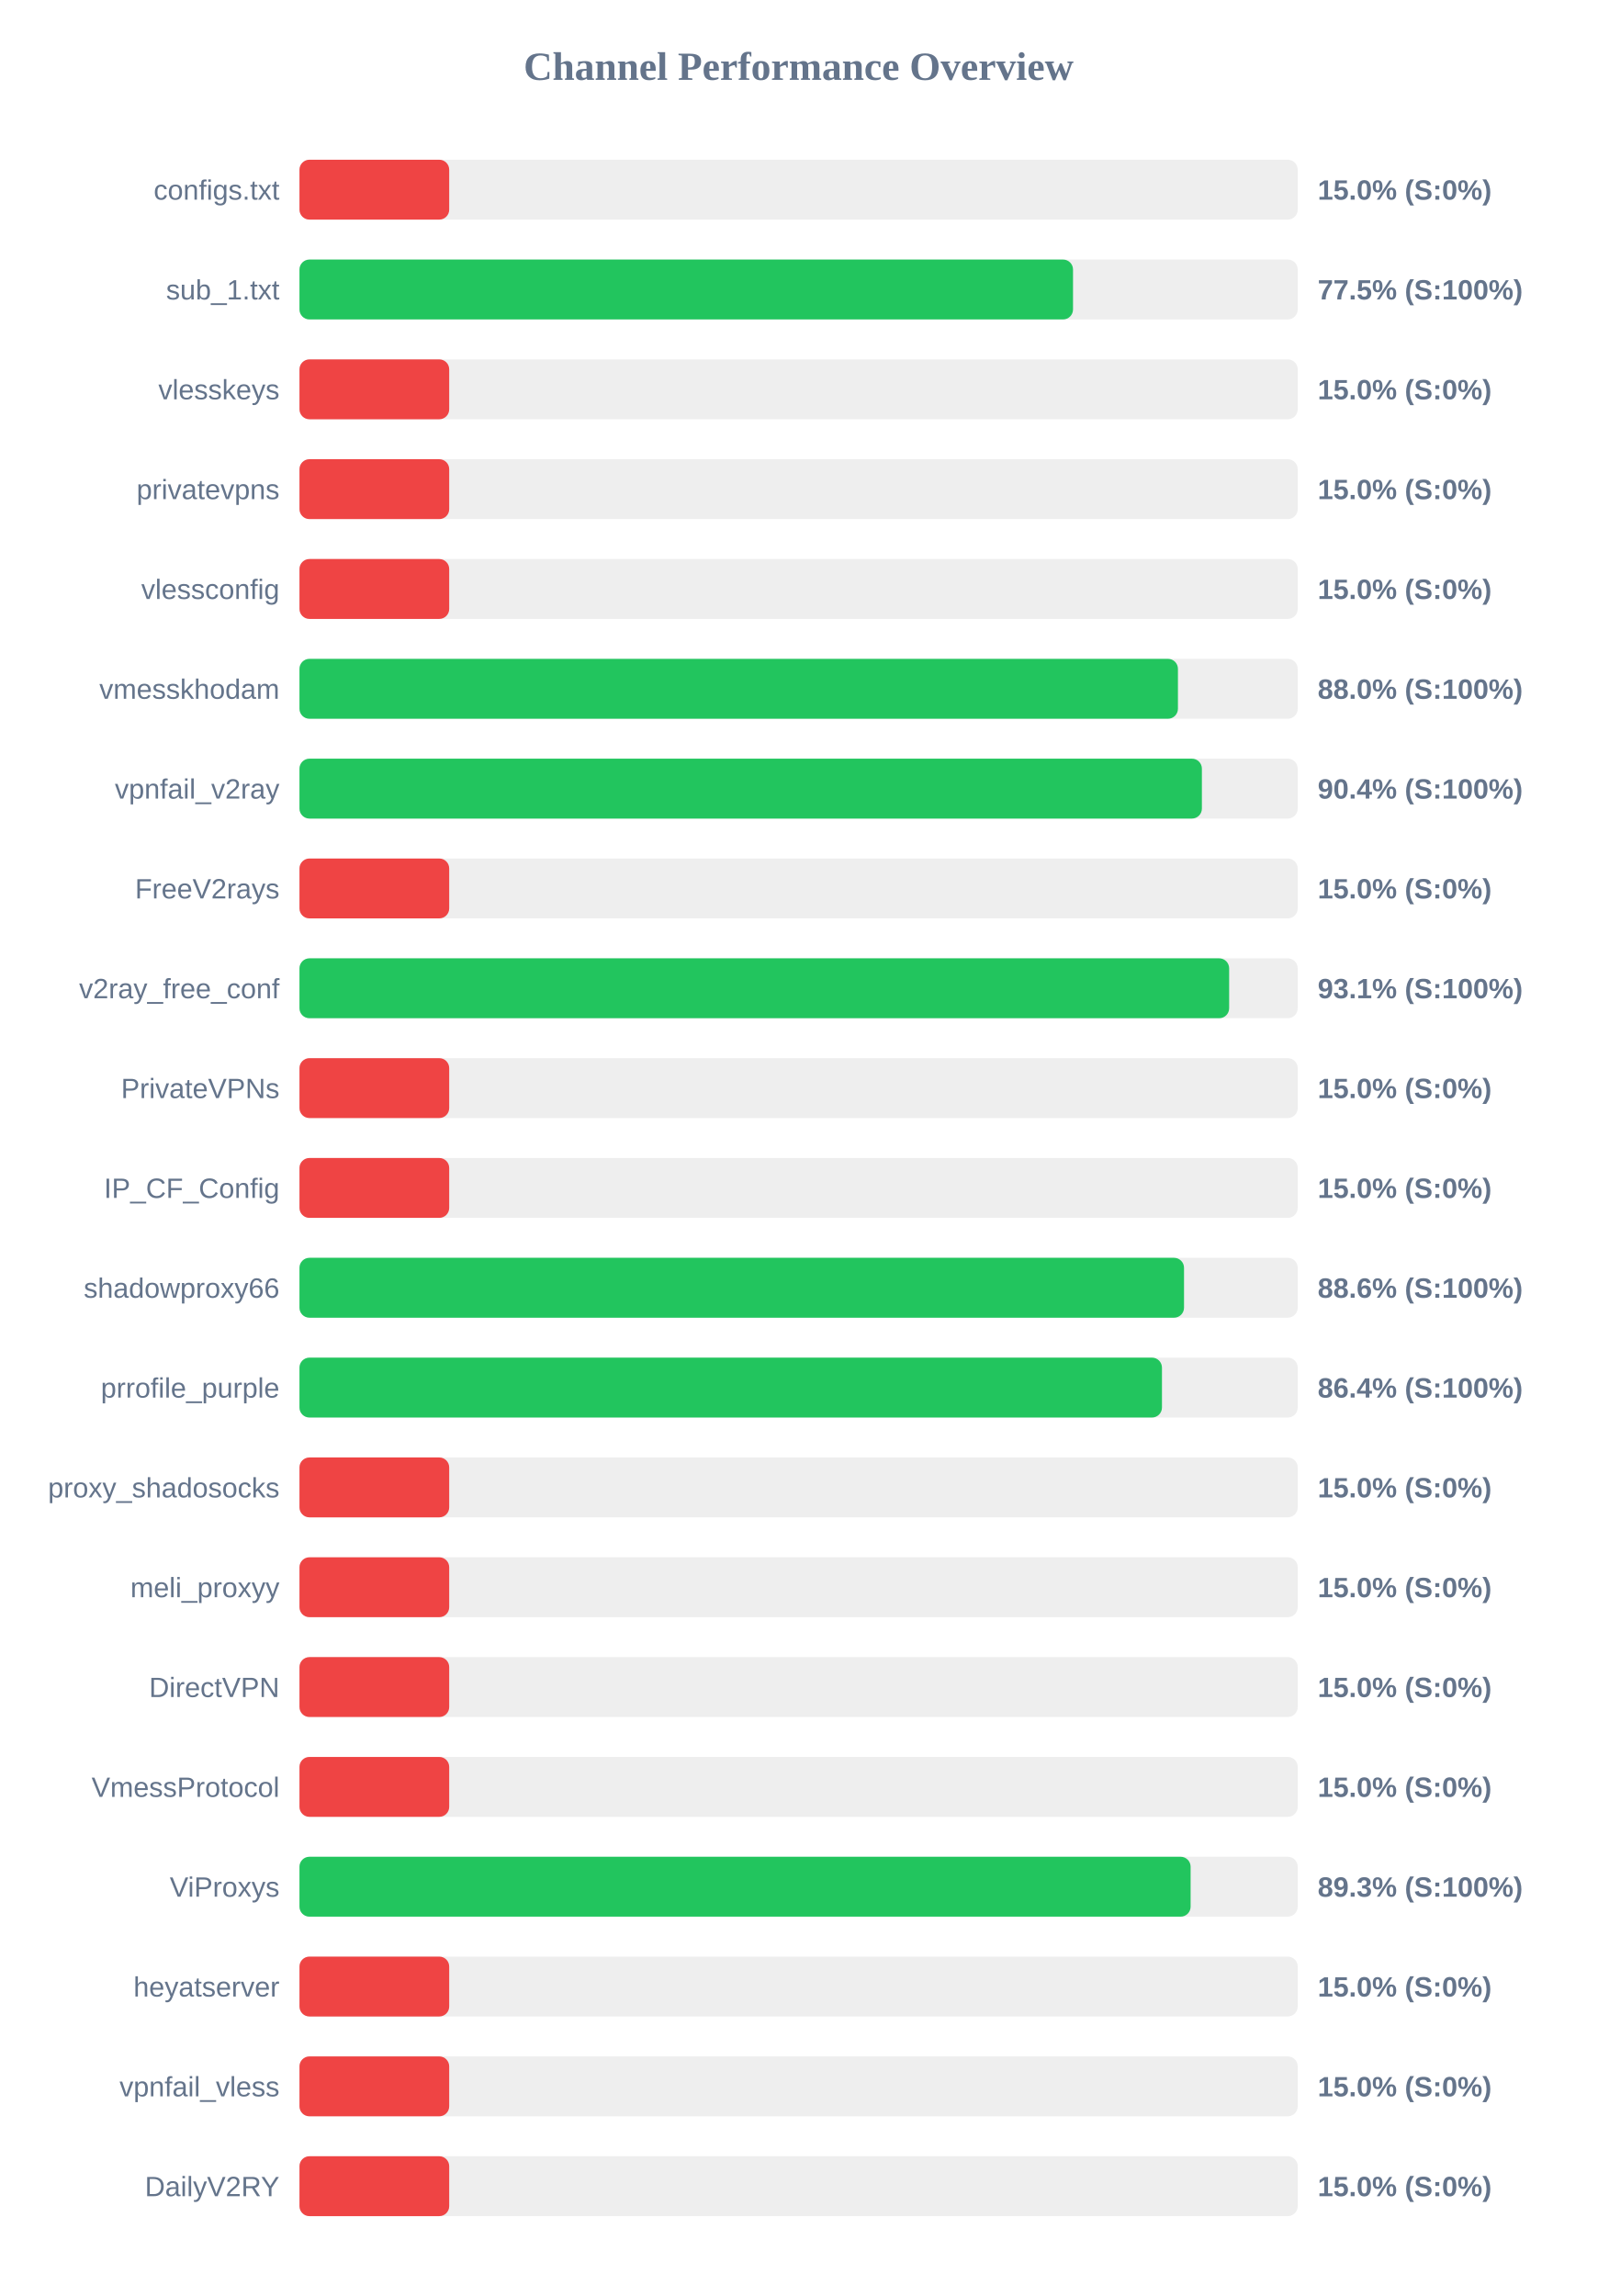
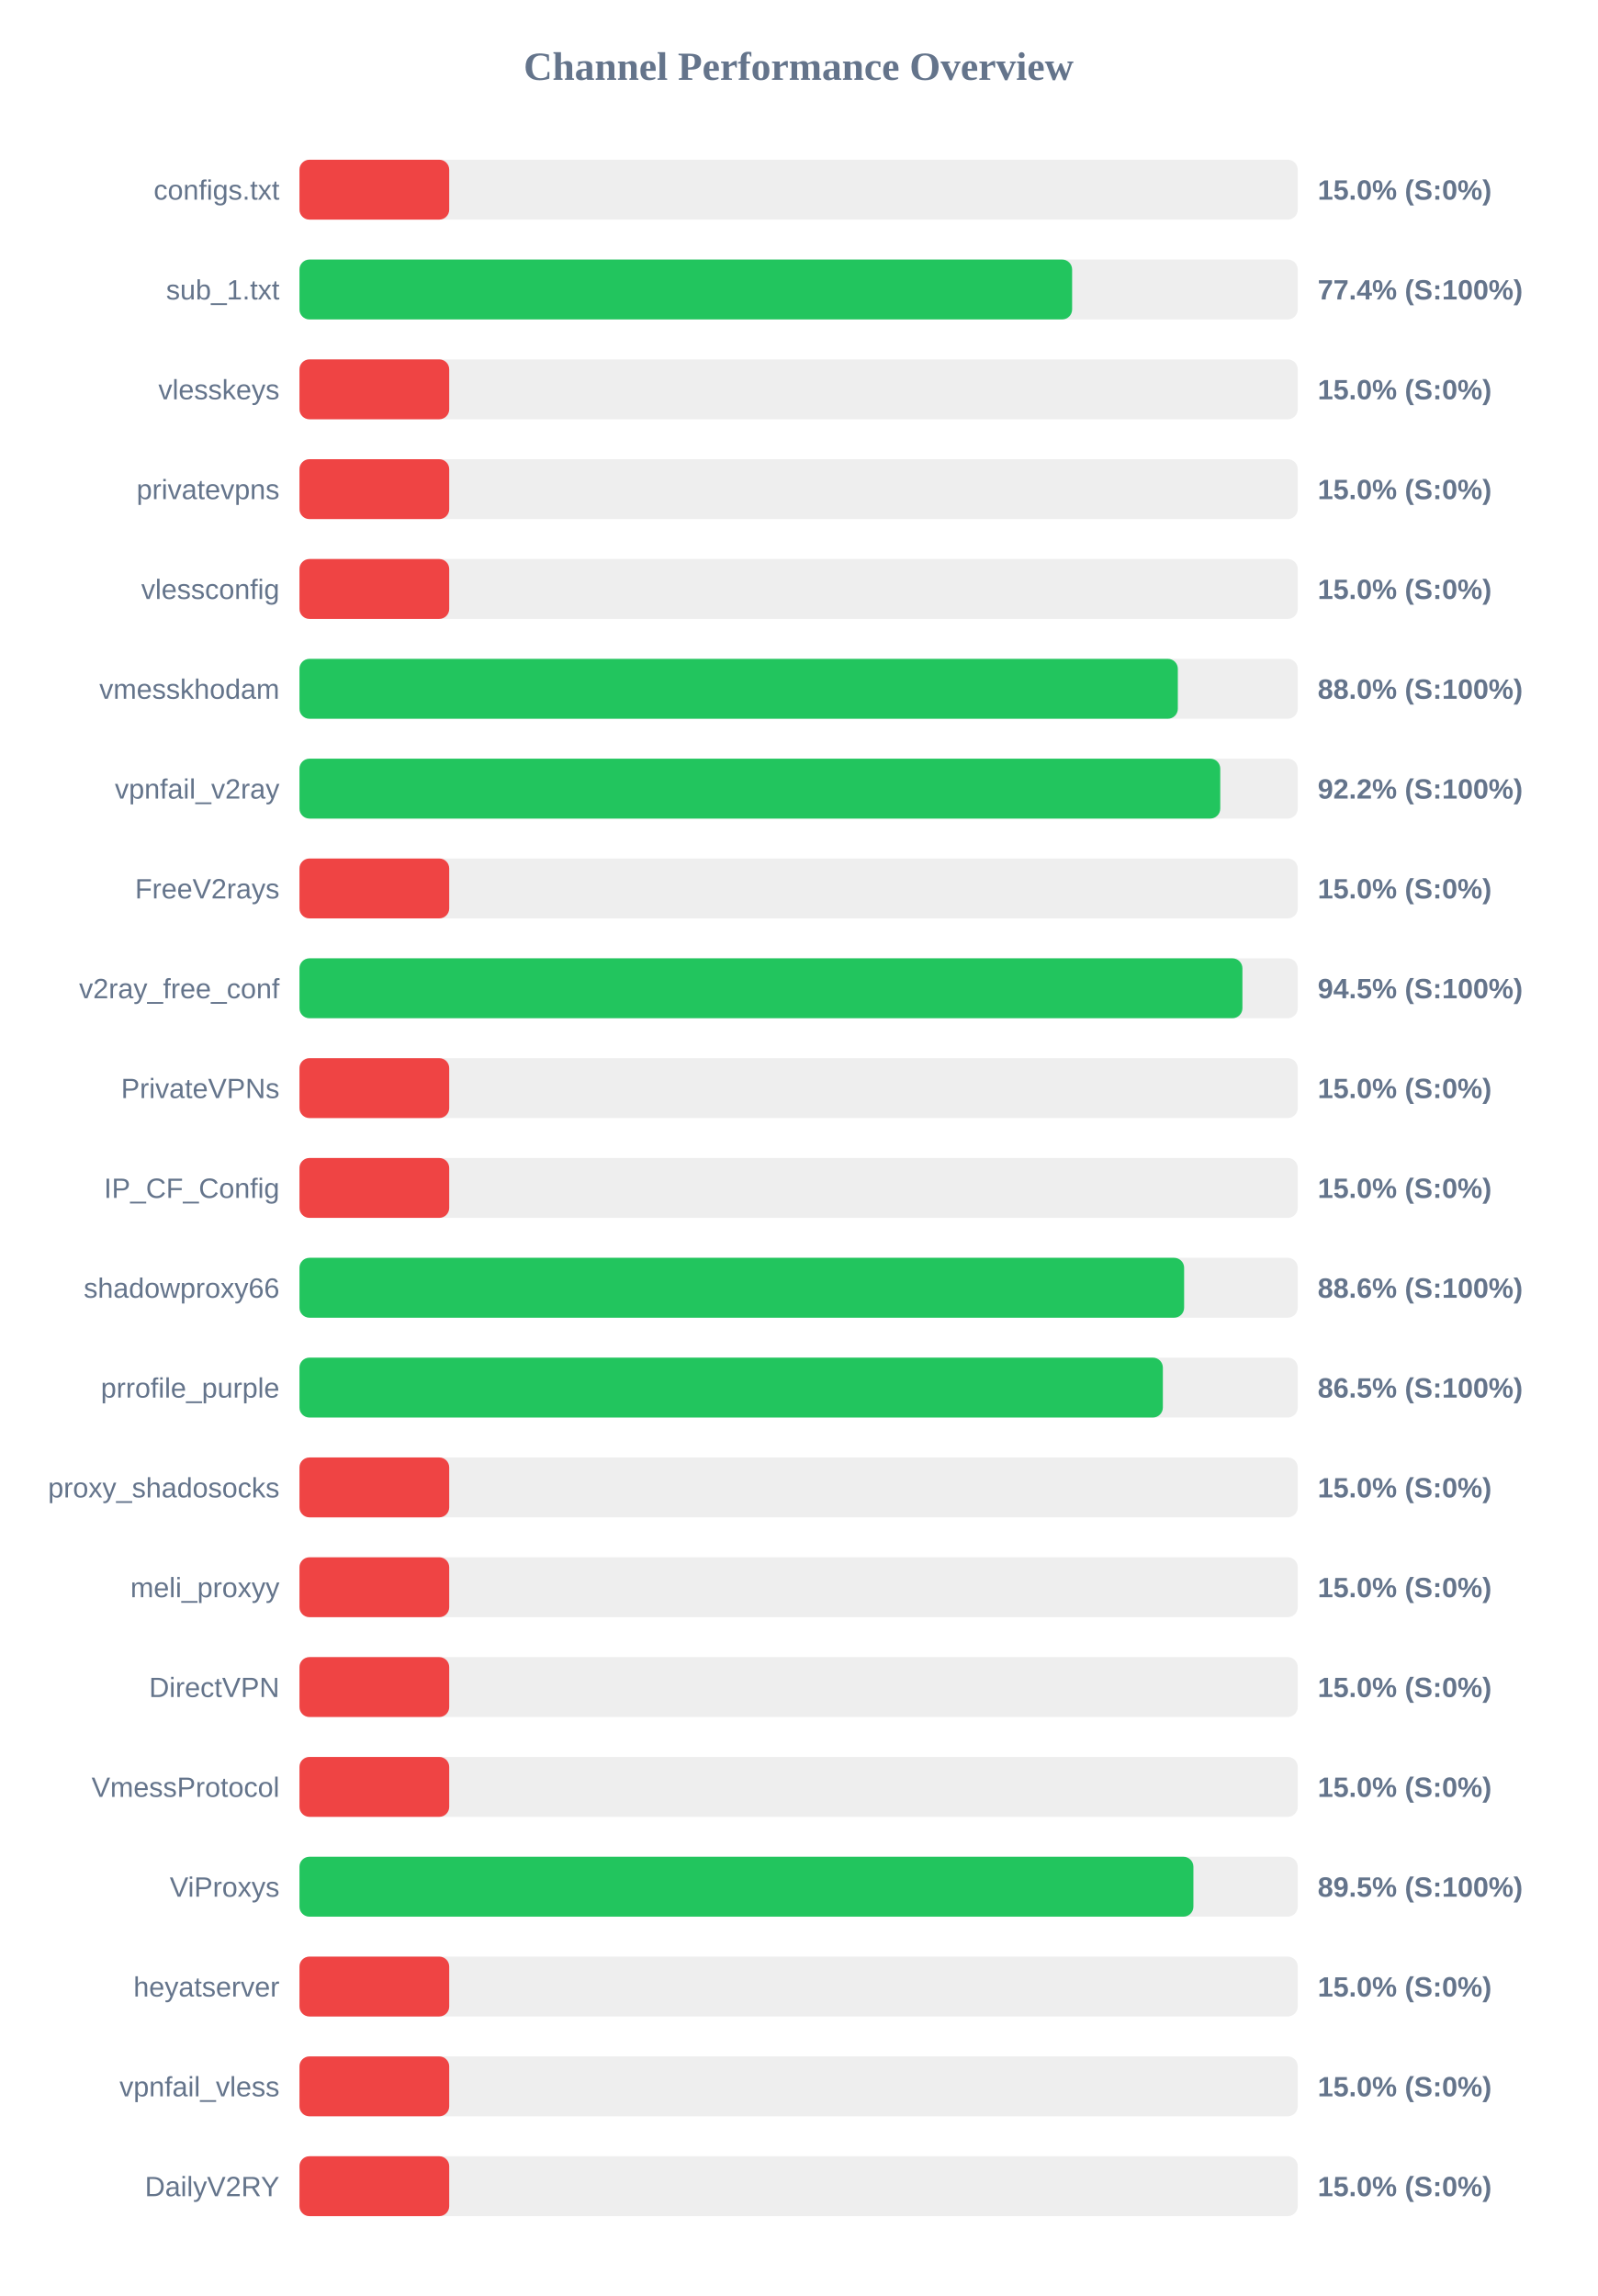
<svg xmlns="http://www.w3.org/2000/svg" width="800" height="1150" version="1.1">
  <style>
        .row { font: 14px Arial; fill: #64748b; }
        .score { font: bold 14px Arial; fill: #64748b; }
    </style>
  <text x="400" y="40" text-anchor="middle" font-size="20px" font-weight="bold" fill="#64748b">Channel Performance Overview</text>
  <rect x="150" y="80" width="500" height="30" fill="#eee" rx="5" />
  <rect x="150" y="80" width="75.0" height="30" fill="#ef4444" rx="5" />
  <text x="140" y="100" text-anchor="end" class="row">configs.txt</text>
  <text x="660" y="100" text-anchor="start" class="score">15.0% (S:0%)</text>
  <rect x="150" y="130" width="500" height="30" fill="#eee" rx="5" />
-   <rect x="150" y="130" width="387.45" height="30" fill="#22c55e" rx="5" />
+   <rect x="150" y="130" width="387.0" height="30" fill="#22c55e" rx="5" />
  <text x="140" y="150" text-anchor="end" class="row">sub_1.txt</text>
-   <text x="660" y="150" text-anchor="start" class="score">77.5% (S:100%)</text>
+   <text x="660" y="150" text-anchor="start" class="score">77.4% (S:100%)</text>
  <rect x="150" y="180" width="500" height="30" fill="#eee" rx="5" />
  <rect x="150" y="180" width="75.0" height="30" fill="#ef4444" rx="5" />
  <text x="140" y="200" text-anchor="end" class="row">vlesskeys</text>
  <text x="660" y="200" text-anchor="start" class="score">15.0% (S:0%)</text>
  <rect x="150" y="230" width="500" height="30" fill="#eee" rx="5" />
  <rect x="150" y="230" width="75.0" height="30" fill="#ef4444" rx="5" />
  <text x="140" y="250" text-anchor="end" class="row">privatevpns</text>
  <text x="660" y="250" text-anchor="start" class="score">15.0% (S:0%)</text>
  <rect x="150" y="280" width="500" height="30" fill="#eee" rx="5" />
  <rect x="150" y="280" width="75.0" height="30" fill="#ef4444" rx="5" />
  <text x="140" y="300" text-anchor="end" class="row">vlessconfig</text>
  <text x="660" y="300" text-anchor="start" class="score">15.0% (S:0%)</text>
  <rect x="150" y="330" width="500" height="30" fill="#eee" rx="5" />
-   <rect x="150" y="330" width="440.0" height="30" fill="#22c55e" rx="5" />
+   <rect x="150" y="330" width="439.95" height="30" fill="#22c55e" rx="5" />
  <text x="140" y="350" text-anchor="end" class="row">vmesskhodam</text>
  <text x="660" y="350" text-anchor="start" class="score">88.0% (S:100%)</text>
  <rect x="150" y="380" width="500" height="30" fill="#eee" rx="5" />
-   <rect x="150" y="380" width="452.0" height="30" fill="#22c55e" rx="5" />
+   <rect x="150" y="380" width="461.2" height="30" fill="#22c55e" rx="5" />
  <text x="140" y="400" text-anchor="end" class="row">vpnfail_v2ray</text>
-   <text x="660" y="400" text-anchor="start" class="score">90.4% (S:100%)</text>
+   <text x="660" y="400" text-anchor="start" class="score">92.2% (S:100%)</text>
  <rect x="150" y="430" width="500" height="30" fill="#eee" rx="5" />
  <rect x="150" y="430" width="75.0" height="30" fill="#ef4444" rx="5" />
  <text x="140" y="450" text-anchor="end" class="row">FreeV2rays</text>
  <text x="660" y="450" text-anchor="start" class="score">15.0% (S:0%)</text>
  <rect x="150" y="480" width="500" height="30" fill="#eee" rx="5" />
-   <rect x="150" y="480" width="465.65" height="30" fill="#22c55e" rx="5" />
+   <rect x="150" y="480" width="472.3" height="30" fill="#22c55e" rx="5" />
  <text x="140" y="500" text-anchor="end" class="row">v2ray_free_conf</text>
-   <text x="660" y="500" text-anchor="start" class="score">93.1% (S:100%)</text>
+   <text x="660" y="500" text-anchor="start" class="score">94.5% (S:100%)</text>
  <rect x="150" y="530" width="500" height="30" fill="#eee" rx="5" />
  <rect x="150" y="530" width="75.0" height="30" fill="#ef4444" rx="5" />
  <text x="140" y="550" text-anchor="end" class="row">PrivateVPNs</text>
  <text x="660" y="550" text-anchor="start" class="score">15.0% (S:0%)</text>
  <rect x="150" y="580" width="500" height="30" fill="#eee" rx="5" />
  <rect x="150" y="580" width="75.0" height="30" fill="#ef4444" rx="5" />
  <text x="140" y="600" text-anchor="end" class="row">IP_CF_Config</text>
  <text x="660" y="600" text-anchor="start" class="score">15.0% (S:0%)</text>
  <rect x="150" y="630" width="500" height="30" fill="#eee" rx="5" />
-   <rect x="150" y="630" width="443.05" height="30" fill="#22c55e" rx="5" />
+   <rect x="150" y="630" width="443.1" height="30" fill="#22c55e" rx="5" />
  <text x="140" y="650" text-anchor="end" class="row">shadowproxy66</text>
  <text x="660" y="650" text-anchor="start" class="score">88.6% (S:100%)</text>
  <rect x="150" y="680" width="500" height="30" fill="#eee" rx="5" />
-   <rect x="150" y="680" width="432.0" height="30" fill="#22c55e" rx="5" />
+   <rect x="150" y="680" width="432.45" height="30" fill="#22c55e" rx="5" />
  <text x="140" y="700" text-anchor="end" class="row">prrofile_purple</text>
-   <text x="660" y="700" text-anchor="start" class="score">86.4% (S:100%)</text>
+   <text x="660" y="700" text-anchor="start" class="score">86.5% (S:100%)</text>
  <rect x="150" y="730" width="500" height="30" fill="#eee" rx="5" />
  <rect x="150" y="730" width="75.0" height="30" fill="#ef4444" rx="5" />
  <text x="140" y="750" text-anchor="end" class="row">proxy_shadosocks</text>
  <text x="660" y="750" text-anchor="start" class="score">15.0% (S:0%)</text>
  <rect x="150" y="780" width="500" height="30" fill="#eee" rx="5" />
  <rect x="150" y="780" width="75.0" height="30" fill="#ef4444" rx="5" />
  <text x="140" y="800" text-anchor="end" class="row">meli_proxyy</text>
  <text x="660" y="800" text-anchor="start" class="score">15.0% (S:0%)</text>
  <rect x="150" y="830" width="500" height="30" fill="#eee" rx="5" />
  <rect x="150" y="830" width="75.0" height="30" fill="#ef4444" rx="5" />
  <text x="140" y="850" text-anchor="end" class="row">DirectVPN</text>
  <text x="660" y="850" text-anchor="start" class="score">15.0% (S:0%)</text>
  <rect x="150" y="880" width="500" height="30" fill="#eee" rx="5" />
  <rect x="150" y="880" width="75.0" height="30" fill="#ef4444" rx="5" />
  <text x="140" y="900" text-anchor="end" class="row">VmessProtocol</text>
  <text x="660" y="900" text-anchor="start" class="score">15.0% (S:0%)</text>
  <rect x="150" y="930" width="500" height="30" fill="#eee" rx="5" />
-   <rect x="150" y="930" width="446.35" height="30" fill="#22c55e" rx="5" />
+   <rect x="150" y="930" width="447.75" height="30" fill="#22c55e" rx="5" />
  <text x="140" y="950" text-anchor="end" class="row">ViProxys</text>
-   <text x="660" y="950" text-anchor="start" class="score">89.3% (S:100%)</text>
+   <text x="660" y="950" text-anchor="start" class="score">89.5% (S:100%)</text>
  <rect x="150" y="980" width="500" height="30" fill="#eee" rx="5" />
  <rect x="150" y="980" width="75.0" height="30" fill="#ef4444" rx="5" />
  <text x="140" y="1000" text-anchor="end" class="row">heyatserver</text>
  <text x="660" y="1000" text-anchor="start" class="score">15.0% (S:0%)</text>
  <rect x="150" y="1030" width="500" height="30" fill="#eee" rx="5" />
  <rect x="150" y="1030" width="75.0" height="30" fill="#ef4444" rx="5" />
  <text x="140" y="1050" text-anchor="end" class="row">vpnfail_vless</text>
  <text x="660" y="1050" text-anchor="start" class="score">15.0% (S:0%)</text>
  <rect x="150" y="1080" width="500" height="30" fill="#eee" rx="5" />
  <rect x="150" y="1080" width="75.0" height="30" fill="#ef4444" rx="5" />
  <text x="140" y="1100" text-anchor="end" class="row">DailyV2RY</text>
  <text x="660" y="1100" text-anchor="start" class="score">15.0% (S:0%)</text>
</svg>
